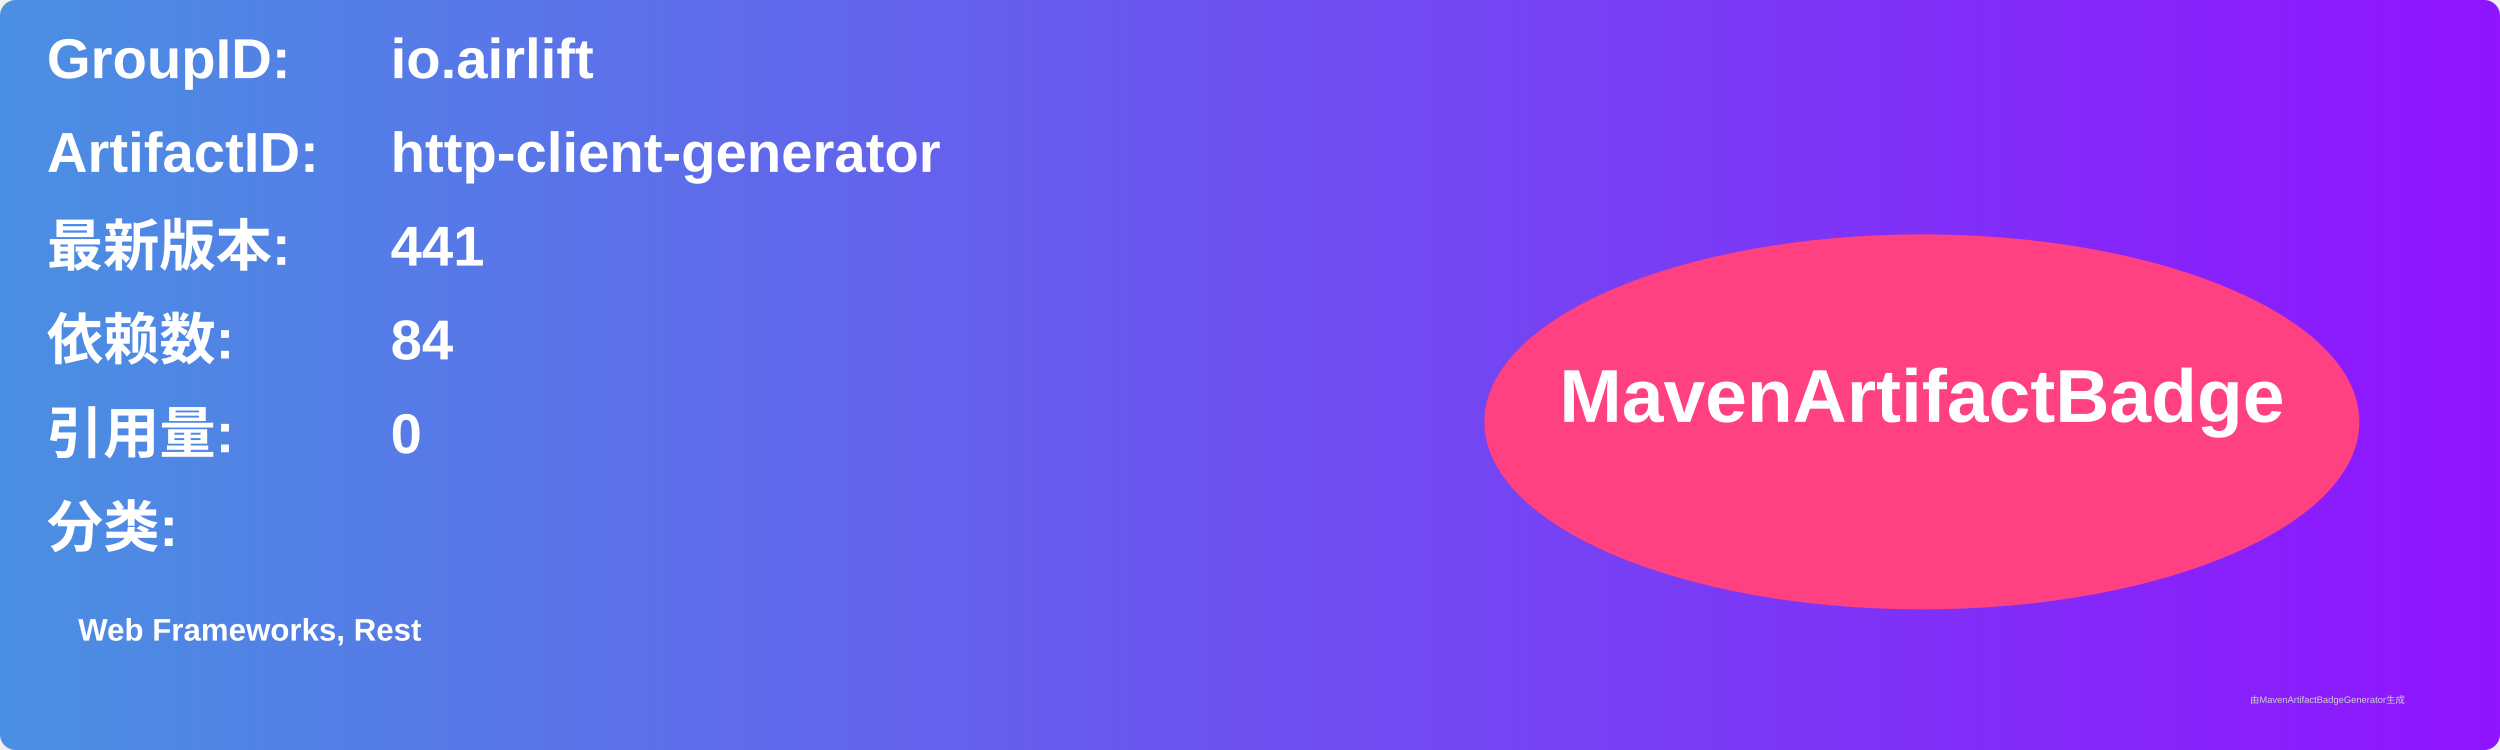
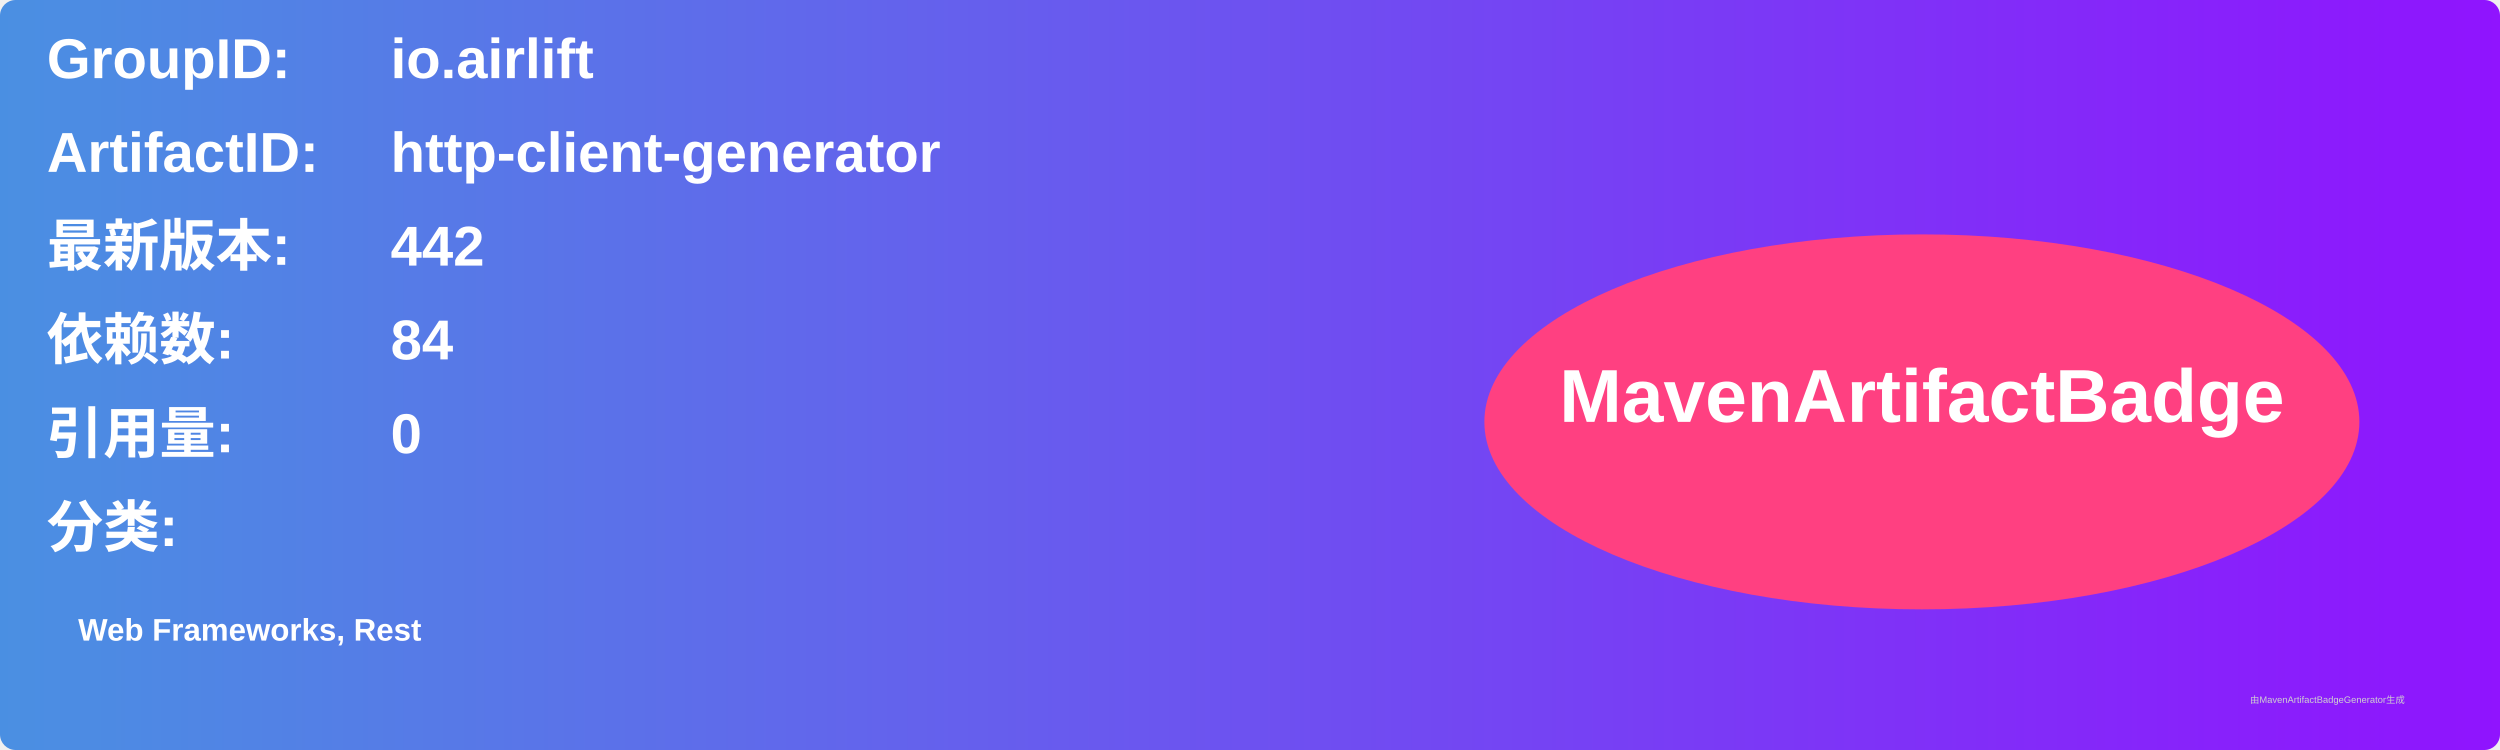
<svg xmlns="http://www.w3.org/2000/svg" width="800" height="240" viewBox="0 0 800 240">
  <linearGradient id="grad" x1="0%" y1="0%" x2="100%" y2="0%">
    <stop offset="0%" stop-color="#4a90e2" />
    <stop offset="100%" stop-color="#9013fe" />
  </linearGradient>
  <rect width="100%" height="100%" rx="5" ry="5" fill="url(#grad)" />
  <g transform="translate(15, 15)">
    <text x="0" y="10" font-family="Arial" font-size="18" fill="white" font-weight="bold" width="260">GroupID:</text>
    <text x="110" y="10" font-family="Arial" font-size="18" fill="white" font-weight="bold" width="460">io.airlift</text>
    <text x="0" y="40" font-family="Arial" font-size="18" fill="white" font-weight="bold" width="260">ArtifactID:</text>
    <text x="110" y="40" font-family="Arial" font-size="18" fill="white" font-weight="bold" width="460">http-client-generator</text>
    <text x="0" y="70" font-family="Arial" font-size="18" fill="white" font-weight="bold">最新版本:</text>
    <text x="110" y="70" font-family="Arial" font-size="18" fill="white" font-weight="bold">
-       <tspan font-weight="bold">441</tspan>
+       <tspan font-weight="bold">442</tspan>
    </text>
    <text x="0" y="100" font-family="Arial" font-size="18" fill="white" font-weight="bold">依赖数: </text>
    <text x="110" y="100" font-family="Arial" font-size="18" fill="white">
      <tspan font-weight="bold">84</tspan>
    </text>
    <text x="0" y="130" font-family="Arial" font-size="18" fill="white" font-weight="bold">引用量: </text>
    <text x="110" y="130" font-family="Arial" font-size="18" fill="white">
      <tspan font-weight="bold">0</tspan>
    </text>
    <text x="0" y="160" font-family="Arial" font-size="18" fill="white" font-weight="bold">分类:</text>
    <text x="10" y="190" font-family="Arial" font-size="10" fill="white">
      <tspan font-weight="bold">Web Frameworks, Rest</tspan>
    </text>
    <ellipse cx="600" cy="120" rx="140" ry="60" fill="#ff4081" />
    <text x="600" y="120" text-anchor="middle" font-family="Arial" font-size="24" fill="white" font-weight="bold">MavenArtifactBadge</text>
  </g>
  <text x="720" y="225" font-family="Arial" font-size="3" fill="#d0d0d0">由MavenArtifactBadgeGenerator生成</text>
</svg>
